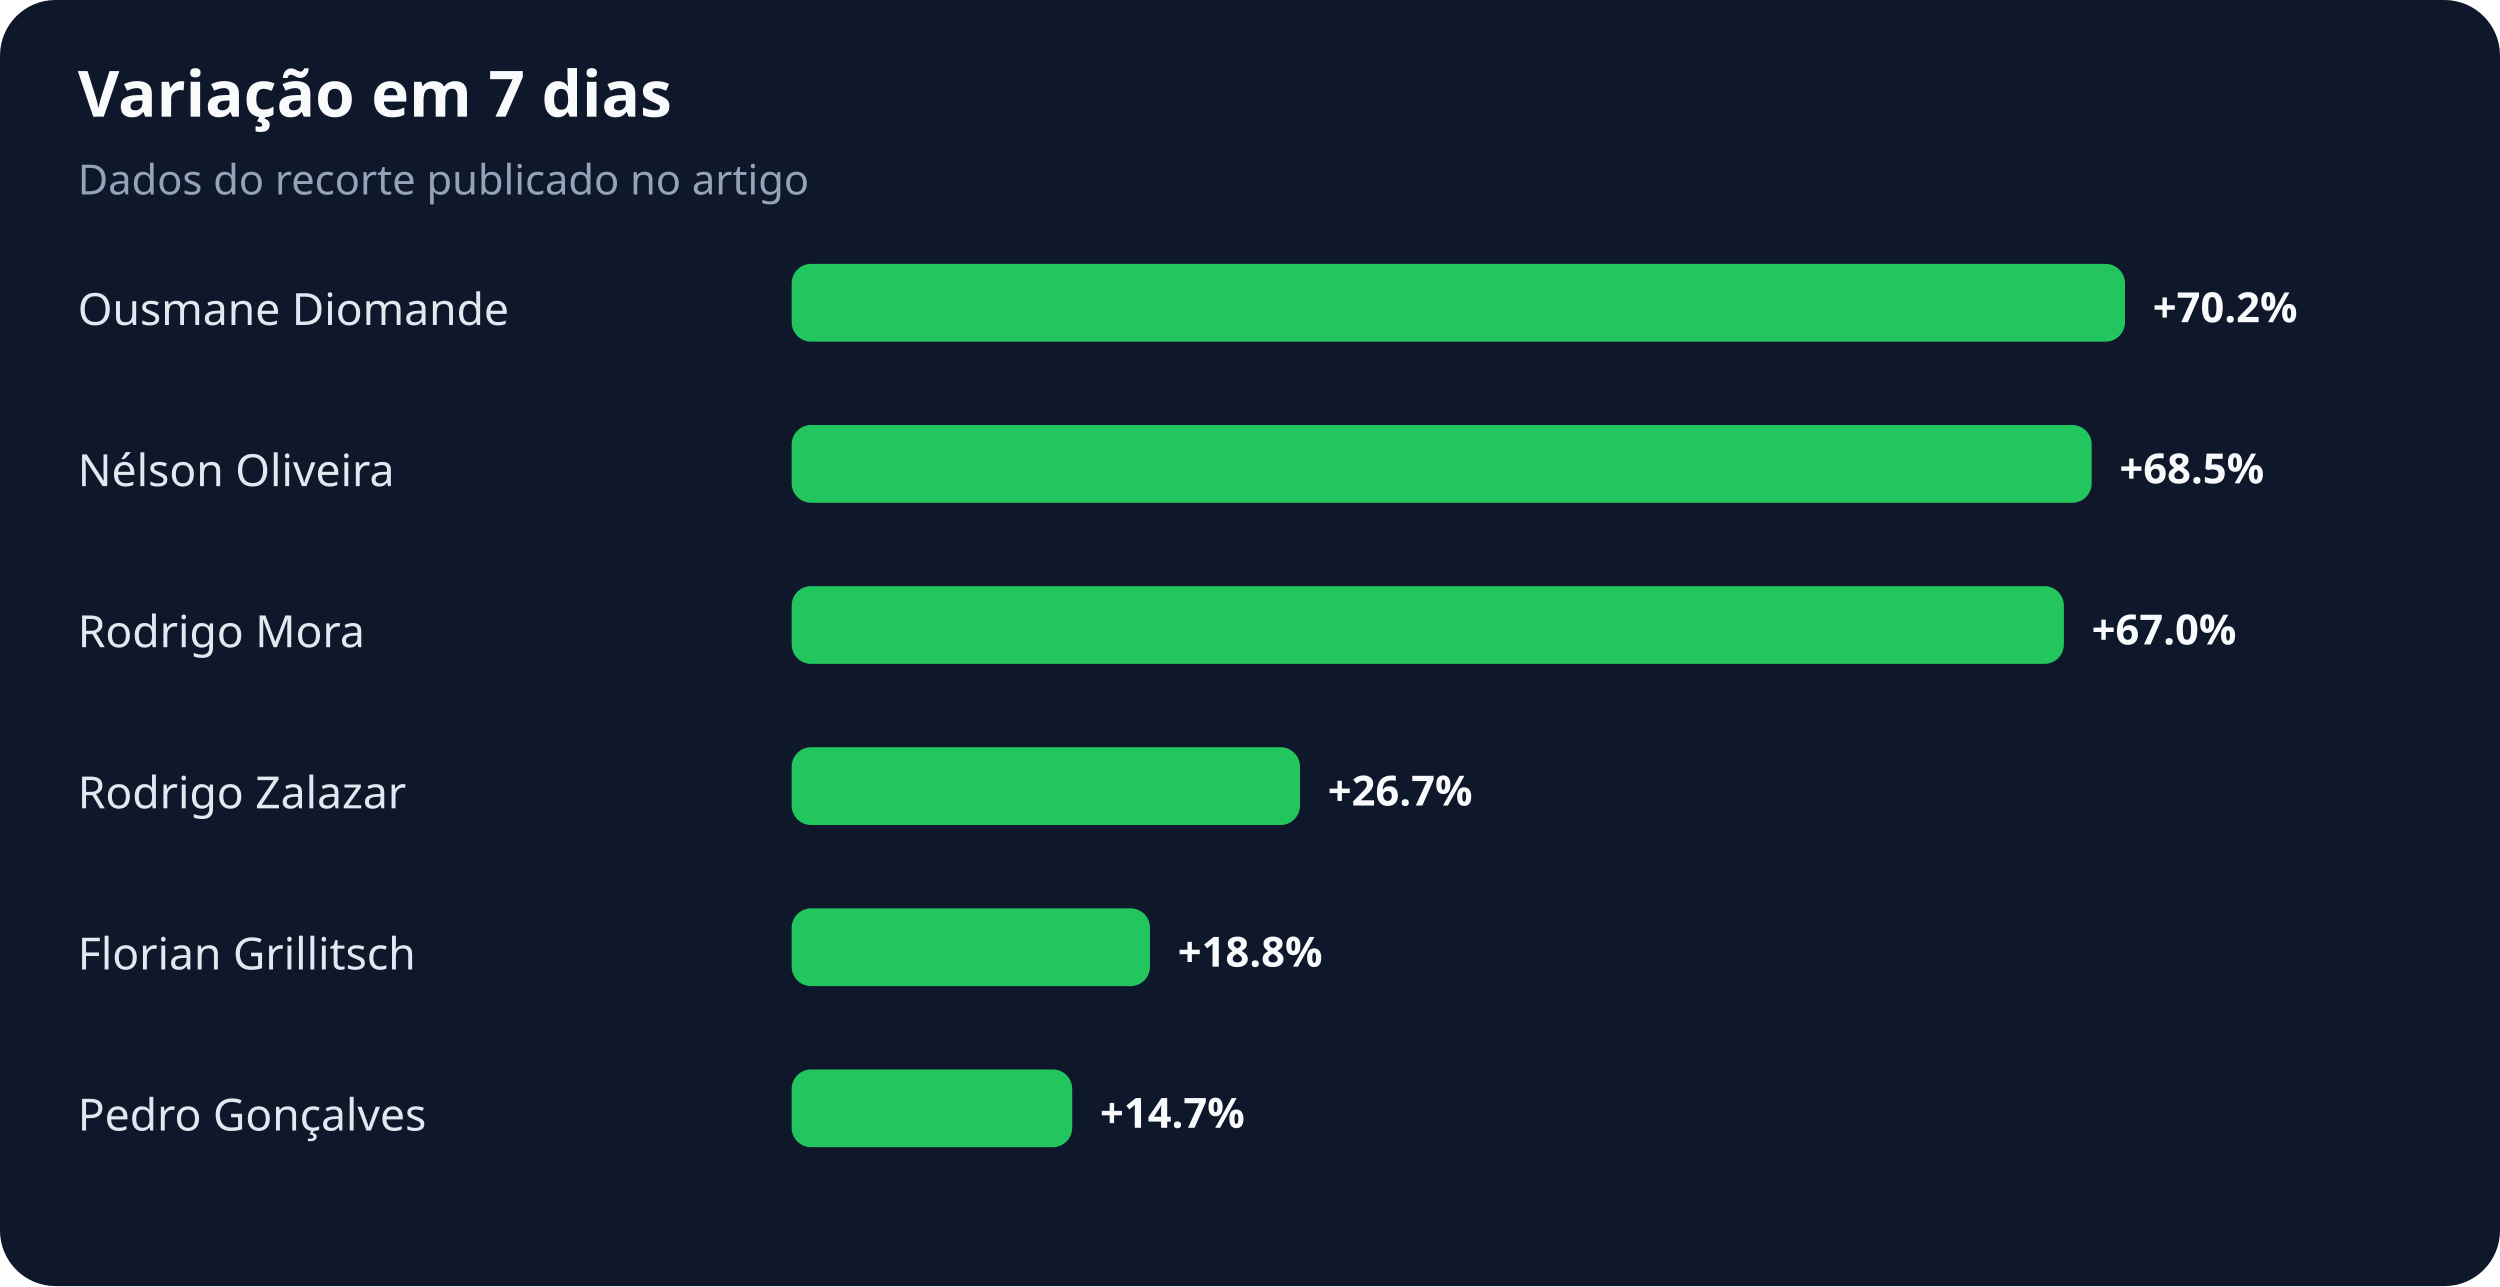
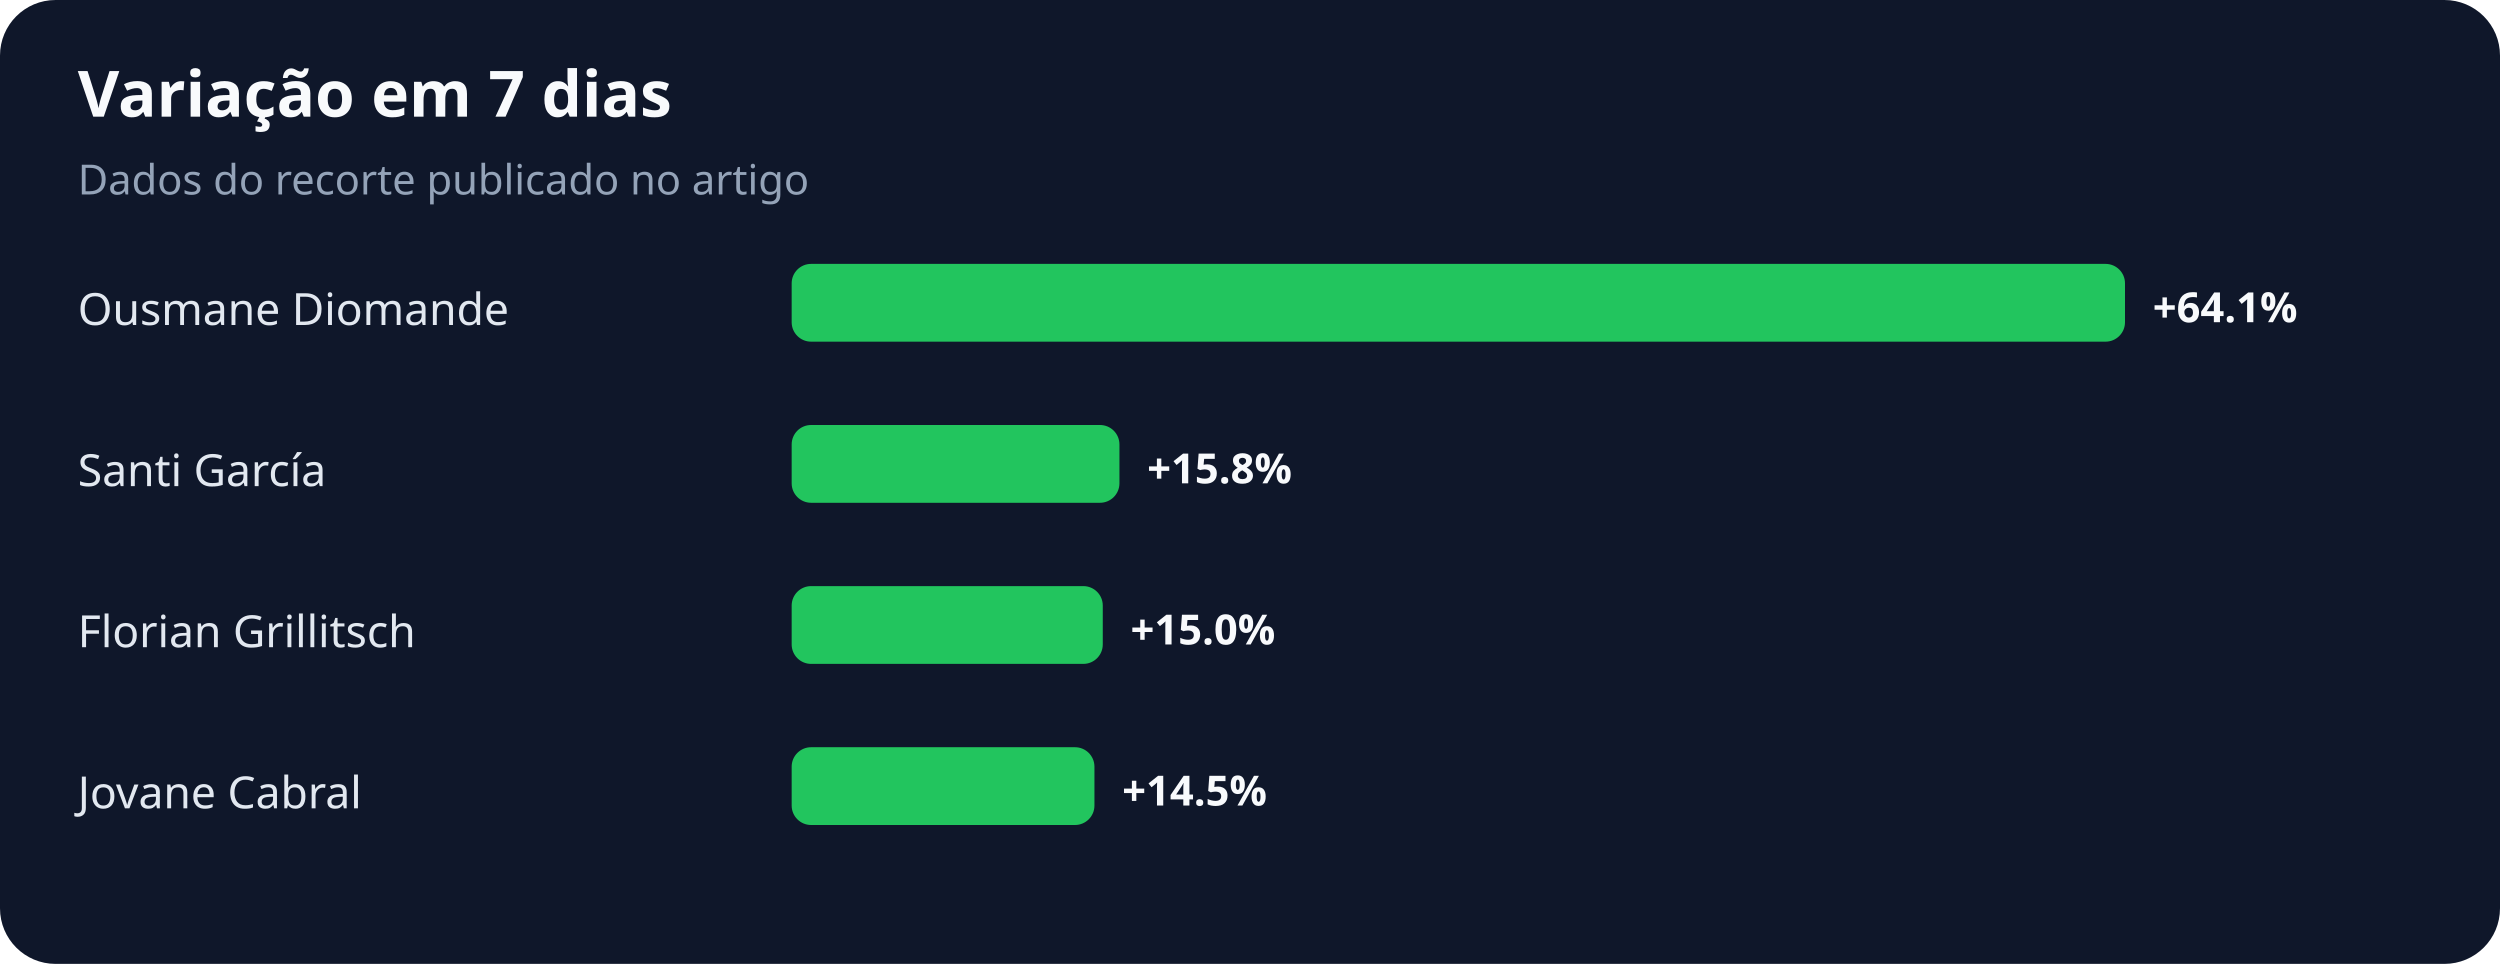
- <svg xmlns="http://www.w3.org/2000/svg" width="900" height="463" viewBox="0 0 900 463" role="img" aria-labelledby="title desc">
+ <svg xmlns="http://www.w3.org/2000/svg" width="900" height="347" viewBox="0 0 900 347" role="img" aria-labelledby="title desc">
  <rect width="100%" height="100%" rx="20" fill="#0f172a" />
  <text x="28" y="42" fill="#f8fafc" font-family="system-ui,sans-serif" font-size="23" font-weight="700">Variação em 7 dias</text>
  <text x="28" y="70" fill="#94a3b8" font-family="system-ui,sans-serif" font-size="15">Dados do recorte publicado no artigo</text>
  <text x="28" y="117" fill="#e2e8f0" font-family="system-ui,sans-serif" font-size="16">Ousmane Diomande</text>
  <rect x="285" y="95" width="480" height="28" rx="7" fill="#22c55e" />
-   <text x="775" y="116" fill="#f8fafc" font-family="system-ui,sans-serif" font-size="15" font-weight="700">+70.2%</text>
-   <text x="28" y="175" fill="#e2e8f0" font-family="system-ui,sans-serif" font-size="16">Nélson Oliveira</text>
-   <rect x="285" y="153" width="468" height="28" rx="7" fill="#22c55e" />
-   <text x="763" y="174" fill="#f8fafc" font-family="system-ui,sans-serif" font-size="15" font-weight="700">+68.5%</text>
-   <text x="28" y="233" fill="#e2e8f0" font-family="system-ui,sans-serif" font-size="16">Rodrigo Mora</text>
-   <rect x="285" y="211" width="458" height="28" rx="7" fill="#22c55e" />
-   <text x="753" y="232" fill="#f8fafc" font-family="system-ui,sans-serif" font-size="15" font-weight="700">+67.0%</text>
-   <text x="28" y="291" fill="#e2e8f0" font-family="system-ui,sans-serif" font-size="16">Rodrigo Zalazar</text>
-   <rect x="285" y="269" width="183" height="28" rx="7" fill="#22c55e" />
-   <text x="478" y="290" fill="#f8fafc" font-family="system-ui,sans-serif" font-size="15" font-weight="700">+26.7%</text>
-   <text x="28" y="349" fill="#e2e8f0" font-family="system-ui,sans-serif" font-size="16">Florian Grillitsch</text>
-   <rect x="285" y="327" width="129" height="28" rx="7" fill="#22c55e" />
-   <text x="424" y="348" fill="#f8fafc" font-family="system-ui,sans-serif" font-size="15" font-weight="700">+18.8%</text>
-   <text x="28" y="407" fill="#e2e8f0" font-family="system-ui,sans-serif" font-size="16">Pedro Gonçalves</text>
-   <rect x="285" y="385" width="101" height="28" rx="7" fill="#22c55e" />
-   <text x="396" y="406" fill="#f8fafc" font-family="system-ui,sans-serif" font-size="15" font-weight="700">+14.7%</text>
+   <text x="775" y="116" fill="#f8fafc" font-family="system-ui,sans-serif" font-size="15" font-weight="700">+64.1%</text>
+   <text x="28" y="175" fill="#e2e8f0" font-family="system-ui,sans-serif" font-size="16">Santi García</text>
+   <rect x="285" y="153" width="118" height="28" rx="7" fill="#22c55e" />
+   <text x="413" y="174" fill="#f8fafc" font-family="system-ui,sans-serif" font-size="15" font-weight="700">+15.8%</text>
+   <text x="28" y="233" fill="#e2e8f0" font-family="system-ui,sans-serif" font-size="16">Florian Grillitsch</text>
+   <rect x="285" y="211" width="112" height="28" rx="7" fill="#22c55e" />
+   <text x="407" y="232" fill="#f8fafc" font-family="system-ui,sans-serif" font-size="15" font-weight="700">+15.0%</text>
+   <text x="28" y="291" fill="#e2e8f0" font-family="system-ui,sans-serif" font-size="16">Jovane Cabral</text>
+   <rect x="285" y="269" width="109" height="28" rx="7" fill="#22c55e" />
+   <text x="404" y="290" fill="#f8fafc" font-family="system-ui,sans-serif" font-size="15" font-weight="700">+14.5%</text>
</svg>
